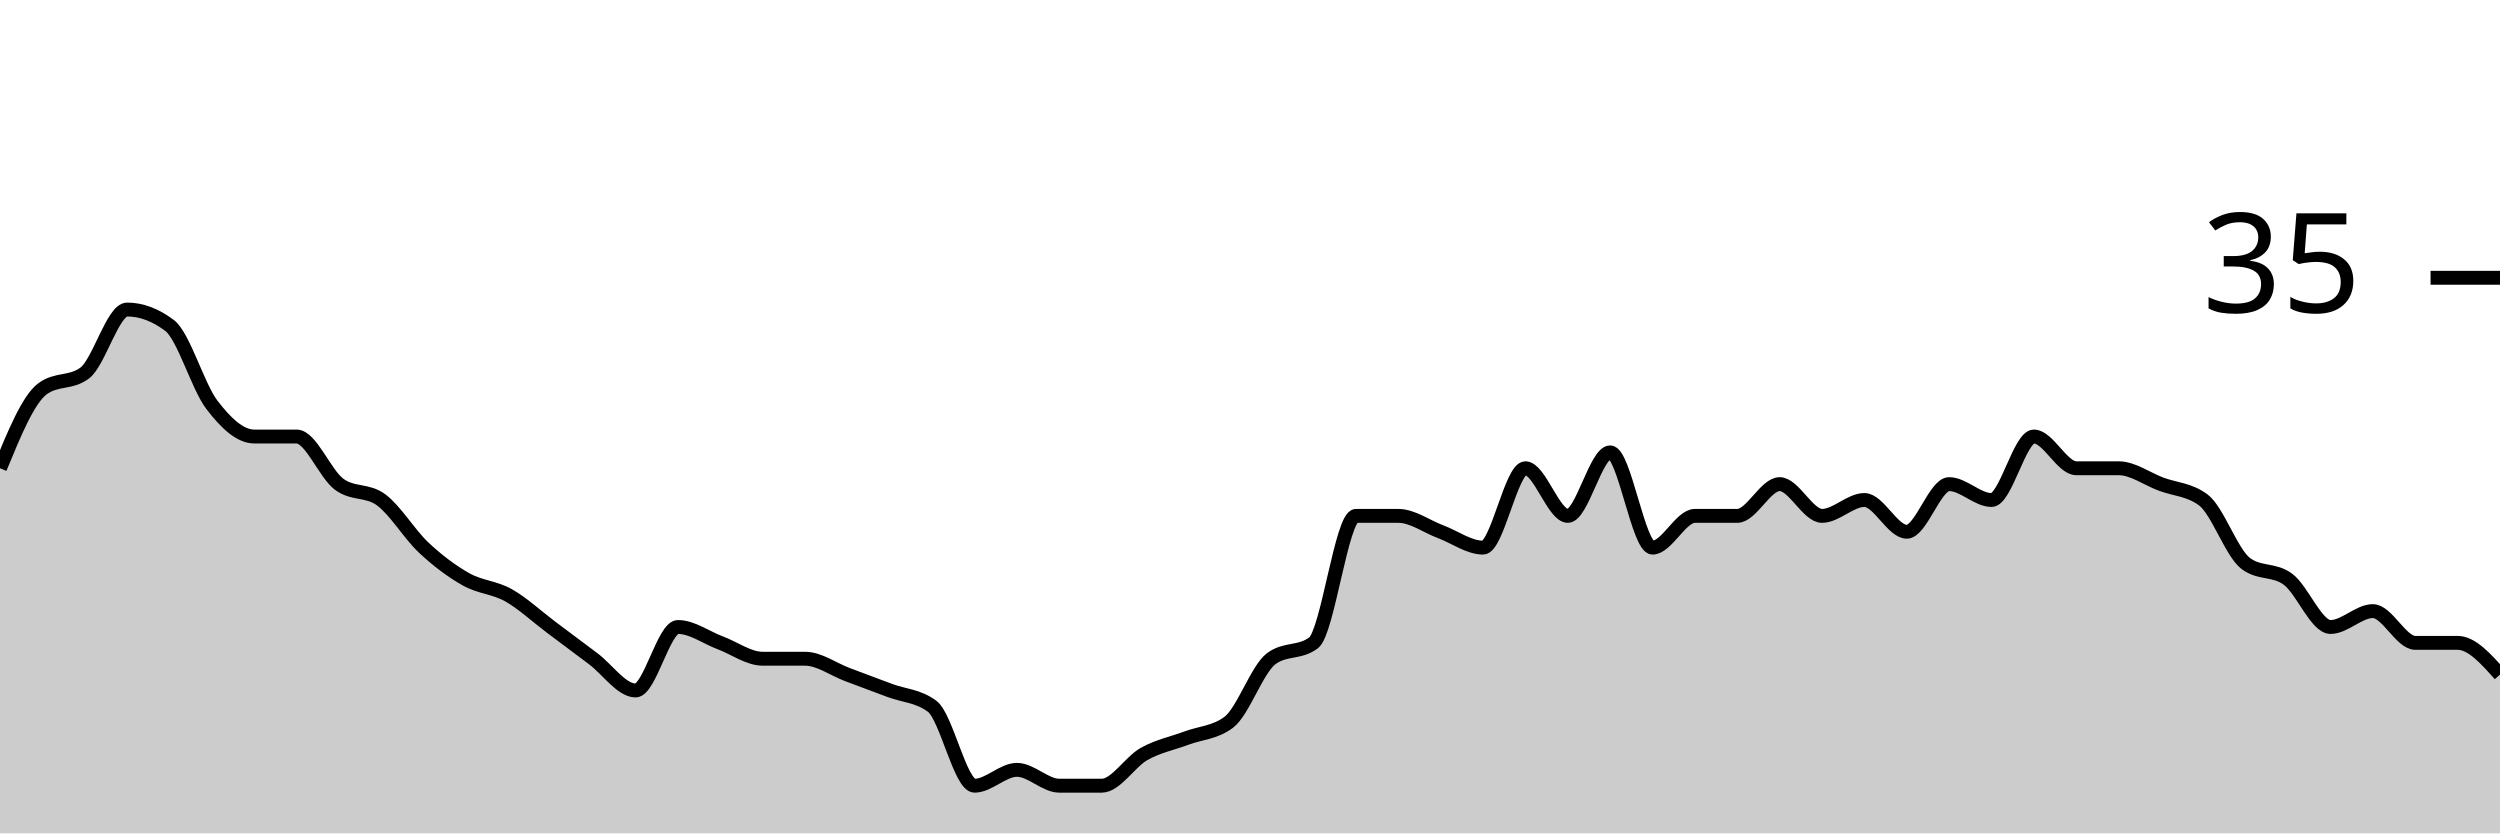
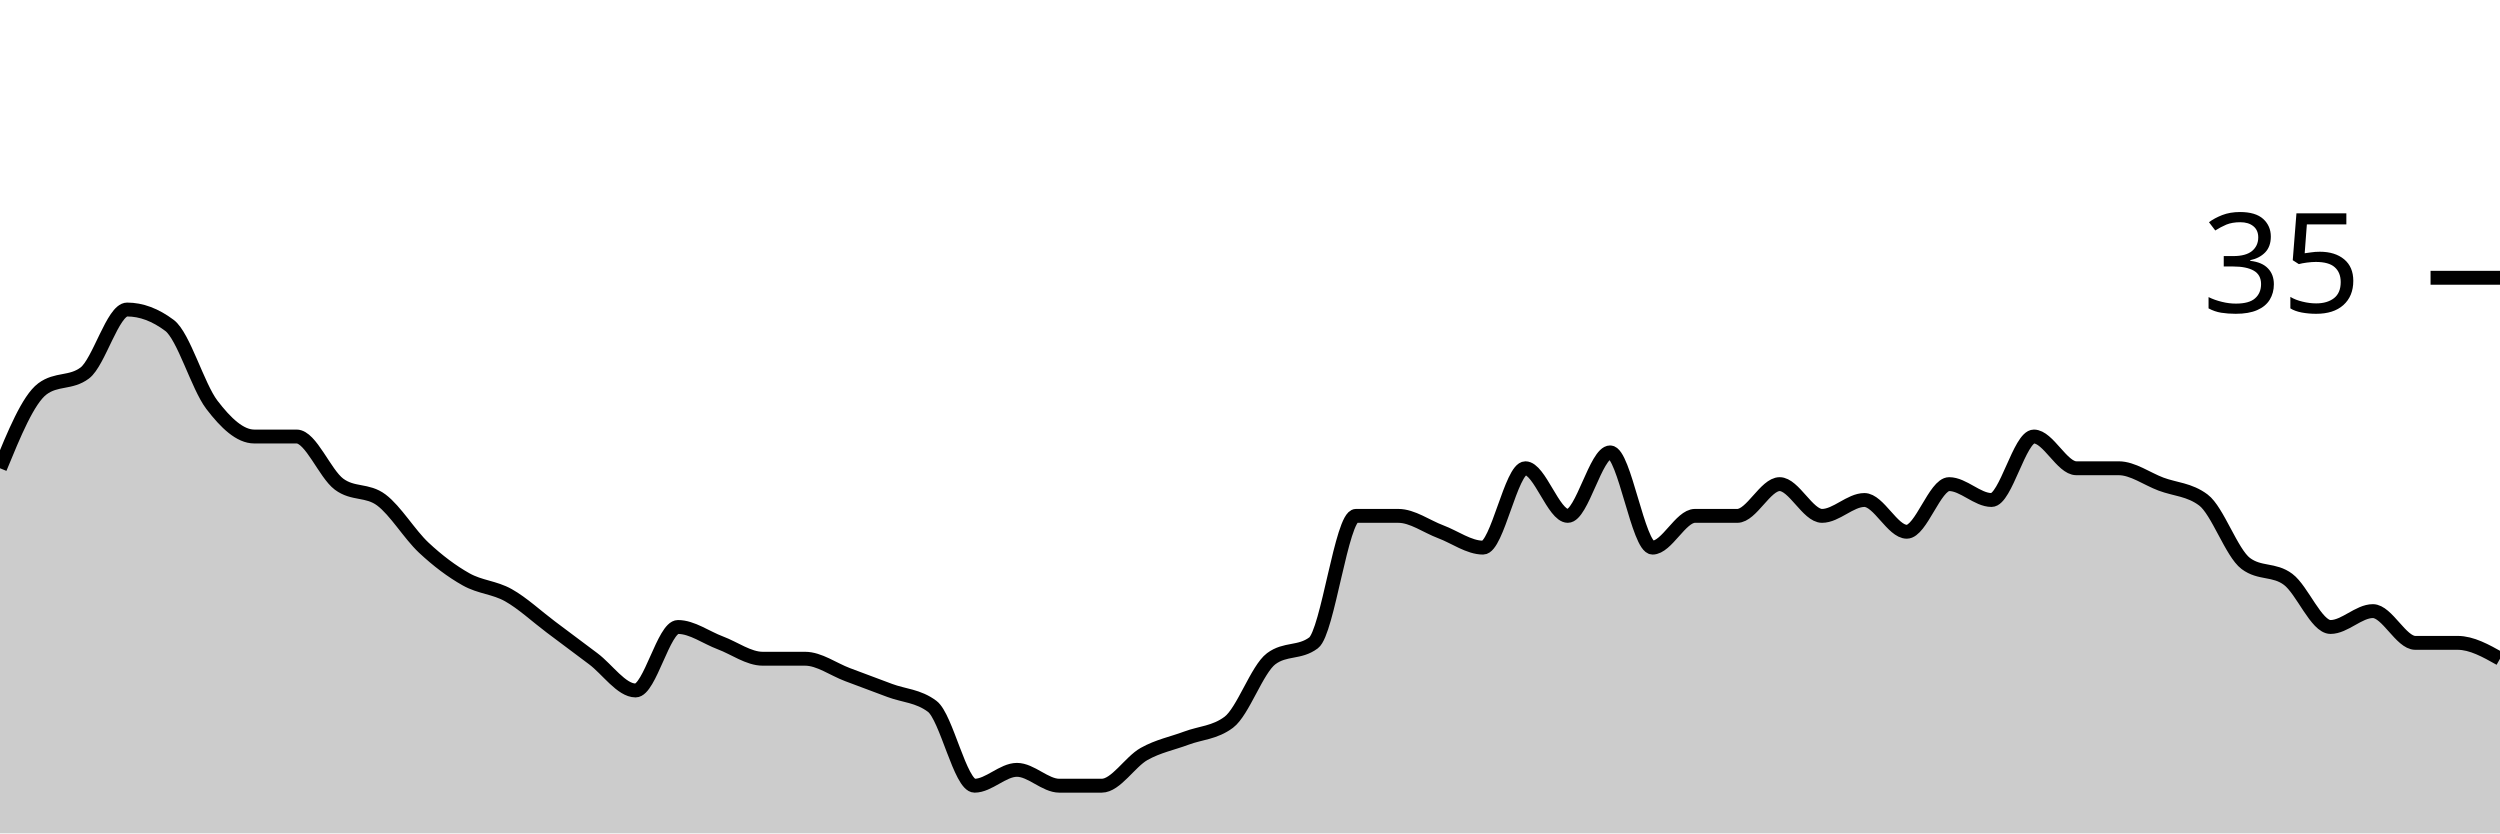
<svg xmlns="http://www.w3.org/2000/svg" viewBox="0 0 180 60">
  <g transform="translate(0,20)">
-     <path class="area" fill="rgba(0, 0, 0, 0.2)" d="M0,13.714C1.017,11.238,2.034,8.762,3.051,8C4.068,7.238,5.085,7.619,6.102,6.857C7.119,6.095,8.136,2.286,9.153,2.286C10.169,2.286,11.186,2.667,12.203,3.429C13.22,4.19,14.237,7.81,15.254,9.143C16.271,10.476,17.288,11.429,18.305,11.429C19.322,11.429,20.339,11.429,21.356,11.429C22.373,11.429,23.39,14.095,24.407,14.857C25.424,15.619,26.441,15.238,27.458,16C28.475,16.762,29.492,18.476,30.508,19.429C31.525,20.381,32.542,21.143,33.559,21.714C34.576,22.286,35.593,22.286,36.61,22.857C37.627,23.429,38.644,24.381,39.661,25.143C40.678,25.905,41.695,26.667,42.712,27.429C43.729,28.19,44.746,29.714,45.763,29.714C46.78,29.714,47.797,25.143,48.814,25.143C49.831,25.143,50.847,25.905,51.864,26.286C52.881,26.667,53.898,27.429,54.915,27.429C55.932,27.429,56.949,27.429,57.966,27.429C58.983,27.429,60,28.19,61.017,28.571C62.034,28.952,63.051,29.333,64.068,29.714C65.085,30.095,66.102,30.095,67.119,30.857C68.136,31.619,69.153,36.571,70.169,36.571C71.186,36.571,72.203,35.429,73.22,35.429C74.237,35.429,75.254,36.571,76.271,36.571C77.288,36.571,78.305,36.571,79.322,36.571C80.339,36.571,81.356,34.857,82.373,34.286C83.39,33.714,84.407,33.524,85.424,33.143C86.441,32.762,87.458,32.762,88.475,32C89.492,31.238,90.508,28.19,91.525,27.429C92.542,26.667,93.559,27.048,94.576,26.286C95.593,25.524,96.61,17.143,97.627,17.143C98.644,17.143,99.661,17.143,100.678,17.143C101.695,17.143,102.712,17.905,103.729,18.286C104.746,18.667,105.763,19.429,106.78,19.429C107.797,19.429,108.814,13.714,109.831,13.714C110.847,13.714,111.864,17.143,112.881,17.143C113.898,17.143,114.915,12.571,115.932,12.571C116.949,12.571,117.966,19.429,118.983,19.429C120,19.429,121.017,17.143,122.034,17.143C123.051,17.143,124.068,17.143,125.085,17.143C126.102,17.143,127.119,14.857,128.136,14.857C129.153,14.857,130.169,17.143,131.186,17.143C132.203,17.143,133.22,16,134.237,16C135.254,16,136.271,18.286,137.288,18.286C138.305,18.286,139.322,14.857,140.339,14.857C141.356,14.857,142.373,16,143.39,16C144.407,16,145.424,11.429,146.441,11.429C147.458,11.429,148.475,13.714,149.492,13.714C150.508,13.714,151.525,13.714,152.542,13.714C153.559,13.714,154.576,14.476,155.593,14.857C156.61,15.238,157.627,15.238,158.644,16C159.661,16.762,160.678,19.81,161.695,20.571C162.712,21.333,163.729,20.952,164.746,21.714C165.763,22.476,166.78,25.143,167.797,25.143C168.814,25.143,169.831,24,170.847,24C171.864,24,172.881,26.286,173.898,26.286C174.915,26.286,175.932,26.286,176.949,26.286C177.966,26.286,178.983,27.429,180,28.571L180,40C178.983,40,177.966,40,176.949,40C175.932,40,174.915,40,173.898,40C172.881,40,171.864,40,170.847,40C169.831,40,168.814,40,167.797,40C166.78,40,165.763,40,164.746,40C163.729,40,162.712,40,161.695,40C160.678,40,159.661,40,158.644,40C157.627,40,156.61,40,155.593,40C154.576,40,153.559,40,152.542,40C151.525,40,150.508,40,149.492,40C148.475,40,147.458,40,146.441,40C145.424,40,144.407,40,143.39,40C142.373,40,141.356,40,140.339,40C139.322,40,138.305,40,137.288,40C136.271,40,135.254,40,134.237,40C133.22,40,132.203,40,131.186,40C130.169,40,129.153,40,128.136,40C127.119,40,126.102,40,125.085,40C124.068,40,123.051,40,122.034,40C121.017,40,120,40,118.983,40C117.966,40,116.949,40,115.932,40C114.915,40,113.898,40,112.881,40C111.864,40,110.847,40,109.831,40C108.814,40,107.797,40,106.78,40C105.763,40,104.746,40,103.729,40C102.712,40,101.695,40,100.678,40C99.661,40,98.644,40,97.627,40C96.61,40,95.593,40,94.576,40C93.559,40,92.542,40,91.525,40C90.508,40,89.492,40,88.475,40C87.458,40,86.441,40,85.424,40C84.407,40,83.39,40,82.373,40C81.356,40,80.339,40,79.322,40C78.305,40,77.288,40,76.271,40C75.254,40,74.237,40,73.22,40C72.203,40,71.186,40,70.169,40C69.153,40,68.136,40,67.119,40C66.102,40,65.085,40,64.068,40C63.051,40,62.034,40,61.017,40C60,40,58.983,40,57.966,40C56.949,40,55.932,40,54.915,40C53.898,40,52.881,40,51.864,40C50.847,40,49.831,40,48.814,40C47.797,40,46.78,40,45.763,40C44.746,40,43.729,40,42.712,40C41.695,40,40.678,40,39.661,40C38.644,40,37.627,40,36.61,40C35.593,40,34.576,40,33.559,40C32.542,40,31.525,40,30.508,40C29.492,40,28.475,40,27.458,40C26.441,40,25.424,40,24.407,40C23.39,40,22.373,40,21.356,40C20.339,40,19.322,40,18.305,40C17.288,40,16.271,40,15.254,40C14.237,40,13.22,40,12.203,40C11.186,40,10.169,40,9.153,40C8.136,40,7.119,40,6.102,40C5.085,40,4.068,40,3.051,40C2.034,40,1.017,40,0,40Z" />
-     <path class="line" stroke="black" fill="none" d="M0,13.714C1.017,11.238,2.034,8.762,3.051,8C4.068,7.238,5.085,7.619,6.102,6.857C7.119,6.095,8.136,2.286,9.153,2.286C10.169,2.286,11.186,2.667,12.203,3.429C13.22,4.19,14.237,7.81,15.254,9.143C16.271,10.476,17.288,11.429,18.305,11.429C19.322,11.429,20.339,11.429,21.356,11.429C22.373,11.429,23.39,14.095,24.407,14.857C25.424,15.619,26.441,15.238,27.458,16C28.475,16.762,29.492,18.476,30.508,19.429C31.525,20.381,32.542,21.143,33.559,21.714C34.576,22.286,35.593,22.286,36.61,22.857C37.627,23.429,38.644,24.381,39.661,25.143C40.678,25.905,41.695,26.667,42.712,27.429C43.729,28.19,44.746,29.714,45.763,29.714C46.78,29.714,47.797,25.143,48.814,25.143C49.831,25.143,50.847,25.905,51.864,26.286C52.881,26.667,53.898,27.429,54.915,27.429C55.932,27.429,56.949,27.429,57.966,27.429C58.983,27.429,60,28.19,61.017,28.571C62.034,28.952,63.051,29.333,64.068,29.714C65.085,30.095,66.102,30.095,67.119,30.857C68.136,31.619,69.153,36.571,70.169,36.571C71.186,36.571,72.203,35.429,73.22,35.429C74.237,35.429,75.254,36.571,76.271,36.571C77.288,36.571,78.305,36.571,79.322,36.571C80.339,36.571,81.356,34.857,82.373,34.286C83.39,33.714,84.407,33.524,85.424,33.143C86.441,32.762,87.458,32.762,88.475,32C89.492,31.238,90.508,28.19,91.525,27.429C92.542,26.667,93.559,27.048,94.576,26.286C95.593,25.524,96.61,17.143,97.627,17.143C98.644,17.143,99.661,17.143,100.678,17.143C101.695,17.143,102.712,17.905,103.729,18.286C104.746,18.667,105.763,19.429,106.78,19.429C107.797,19.429,108.814,13.714,109.831,13.714C110.847,13.714,111.864,17.143,112.881,17.143C113.898,17.143,114.915,12.571,115.932,12.571C116.949,12.571,117.966,19.429,118.983,19.429C120,19.429,121.017,17.143,122.034,17.143C123.051,17.143,124.068,17.143,125.085,17.143C126.102,17.143,127.119,14.857,128.136,14.857C129.153,14.857,130.169,17.143,131.186,17.143C132.203,17.143,133.22,16,134.237,16C135.254,16,136.271,18.286,137.288,18.286C138.305,18.286,139.322,14.857,140.339,14.857C141.356,14.857,142.373,16,143.39,16C144.407,16,145.424,11.429,146.441,11.429C147.458,11.429,148.475,13.714,149.492,13.714C150.508,13.714,151.525,13.714,152.542,13.714C153.559,13.714,154.576,14.476,155.593,14.857C156.61,15.238,157.627,15.238,158.644,16C159.661,16.762,160.678,19.81,161.695,20.571C162.712,21.333,163.729,20.952,164.746,21.714C165.763,22.476,166.78,25.143,167.797,25.143C168.814,25.143,169.831,24,170.847,24C171.864,24,172.881,26.286,173.898,26.286C174.915,26.286,175.932,26.286,176.949,26.286C177.966,26.286,178.983,27.429,180,28.571" />
+     <path class="area" fill="rgba(0, 0, 0, 0.2)" d="M0,13.714C1.017,11.238,2.034,8.762,3.051,8C4.068,7.238,5.085,7.619,6.102,6.857C7.119,6.095,8.136,2.286,9.153,2.286C10.169,2.286,11.186,2.667,12.203,3.429C13.22,4.19,14.237,7.81,15.254,9.143C16.271,10.476,17.288,11.429,18.305,11.429C19.322,11.429,20.339,11.429,21.356,11.429C22.373,11.429,23.39,14.095,24.407,14.857C25.424,15.619,26.441,15.238,27.458,16C28.475,16.762,29.492,18.476,30.508,19.429C31.525,20.381,32.542,21.143,33.559,21.714C34.576,22.286,35.593,22.286,36.61,22.857C37.627,23.429,38.644,24.381,39.661,25.143C40.678,25.905,41.695,26.667,42.712,27.429C43.729,28.19,44.746,29.714,45.763,29.714C46.78,29.714,47.797,25.143,48.814,25.143C49.831,25.143,50.847,25.905,51.864,26.286C52.881,26.667,53.898,27.429,54.915,27.429C55.932,27.429,56.949,27.429,57.966,27.429C58.983,27.429,60,28.19,61.017,28.571C62.034,28.952,63.051,29.333,64.068,29.714C65.085,30.095,66.102,30.095,67.119,30.857C68.136,31.619,69.153,36.571,70.169,36.571C71.186,36.571,72.203,35.429,73.22,35.429C74.237,35.429,75.254,36.571,76.271,36.571C77.288,36.571,78.305,36.571,79.322,36.571C80.339,36.571,81.356,34.857,82.373,34.286C83.39,33.714,84.407,33.524,85.424,33.143C86.441,32.762,87.458,32.762,88.475,32C89.492,31.238,90.508,28.19,91.525,27.429C92.542,26.667,93.559,27.048,94.576,26.286C95.593,25.524,96.61,17.143,97.627,17.143C98.644,17.143,99.661,17.143,100.678,17.143C101.695,17.143,102.712,17.905,103.729,18.286C104.746,18.667,105.763,19.429,106.78,19.429C107.797,19.429,108.814,13.714,109.831,13.714C110.847,13.714,111.864,17.143,112.881,17.143C113.898,17.143,114.915,12.571,115.932,12.571C116.949,12.571,117.966,19.429,118.983,19.429C120,19.429,121.017,17.143,122.034,17.143C123.051,17.143,124.068,17.143,125.085,17.143C126.102,17.143,127.119,14.857,128.136,14.857C129.153,14.857,130.169,17.143,131.186,17.143C132.203,17.143,133.22,16,134.237,16C135.254,16,136.271,18.286,137.288,18.286C138.305,18.286,139.322,14.857,140.339,14.857C141.356,14.857,142.373,16,143.39,16C144.407,16,145.424,11.429,146.441,11.429C147.458,11.429,148.475,13.714,149.492,13.714C150.508,13.714,151.525,13.714,152.542,13.714C153.559,13.714,154.576,14.476,155.593,14.857C156.61,15.238,157.627,15.238,158.644,16C159.661,16.762,160.678,19.81,161.695,20.571C162.712,21.333,163.729,20.952,164.746,21.714C165.763,22.476,166.78,25.143,167.797,25.143C168.814,25.143,169.831,24,170.847,24C171.864,24,172.881,26.286,173.898,26.286C174.915,26.286,175.932,26.286,176.949,26.286C177.966,26.286,178.983,26.857,180,27.429L180,40C178.983,40,177.966,40,176.949,40C175.932,40,174.915,40,173.898,40C172.881,40,171.864,40,170.847,40C169.831,40,168.814,40,167.797,40C166.78,40,165.763,40,164.746,40C163.729,40,162.712,40,161.695,40C160.678,40,159.661,40,158.644,40C157.627,40,156.61,40,155.593,40C154.576,40,153.559,40,152.542,40C151.525,40,150.508,40,149.492,40C148.475,40,147.458,40,146.441,40C145.424,40,144.407,40,143.39,40C142.373,40,141.356,40,140.339,40C139.322,40,138.305,40,137.288,40C136.271,40,135.254,40,134.237,40C133.22,40,132.203,40,131.186,40C130.169,40,129.153,40,128.136,40C127.119,40,126.102,40,125.085,40C124.068,40,123.051,40,122.034,40C121.017,40,120,40,118.983,40C117.966,40,116.949,40,115.932,40C114.915,40,113.898,40,112.881,40C111.864,40,110.847,40,109.831,40C108.814,40,107.797,40,106.78,40C105.763,40,104.746,40,103.729,40C102.712,40,101.695,40,100.678,40C99.661,40,98.644,40,97.627,40C96.61,40,95.593,40,94.576,40C93.559,40,92.542,40,91.525,40C90.508,40,89.492,40,88.475,40C87.458,40,86.441,40,85.424,40C84.407,40,83.39,40,82.373,40C81.356,40,80.339,40,79.322,40C78.305,40,77.288,40,76.271,40C75.254,40,74.237,40,73.22,40C72.203,40,71.186,40,70.169,40C69.153,40,68.136,40,67.119,40C66.102,40,65.085,40,64.068,40C63.051,40,62.034,40,61.017,40C60,40,58.983,40,57.966,40C56.949,40,55.932,40,54.915,40C53.898,40,52.881,40,51.864,40C50.847,40,49.831,40,48.814,40C47.797,40,46.78,40,45.763,40C44.746,40,43.729,40,42.712,40C41.695,40,40.678,40,39.661,40C38.644,40,37.627,40,36.61,40C35.593,40,34.576,40,33.559,40C32.542,40,31.525,40,30.508,40C29.492,40,28.475,40,27.458,40C26.441,40,25.424,40,24.407,40C23.39,40,22.373,40,21.356,40C20.339,40,19.322,40,18.305,40C17.288,40,16.271,40,15.254,40C14.237,40,13.22,40,12.203,40C11.186,40,10.169,40,9.153,40C8.136,40,7.119,40,6.102,40C5.085,40,4.068,40,3.051,40C2.034,40,1.017,40,0,40Z" />
+     <path class="line" stroke="black" fill="none" d="M0,13.714C1.017,11.238,2.034,8.762,3.051,8C4.068,7.238,5.085,7.619,6.102,6.857C7.119,6.095,8.136,2.286,9.153,2.286C10.169,2.286,11.186,2.667,12.203,3.429C13.22,4.19,14.237,7.81,15.254,9.143C16.271,10.476,17.288,11.429,18.305,11.429C19.322,11.429,20.339,11.429,21.356,11.429C22.373,11.429,23.39,14.095,24.407,14.857C25.424,15.619,26.441,15.238,27.458,16C28.475,16.762,29.492,18.476,30.508,19.429C31.525,20.381,32.542,21.143,33.559,21.714C34.576,22.286,35.593,22.286,36.61,22.857C37.627,23.429,38.644,24.381,39.661,25.143C40.678,25.905,41.695,26.667,42.712,27.429C43.729,28.19,44.746,29.714,45.763,29.714C46.78,29.714,47.797,25.143,48.814,25.143C49.831,25.143,50.847,25.905,51.864,26.286C52.881,26.667,53.898,27.429,54.915,27.429C55.932,27.429,56.949,27.429,57.966,27.429C58.983,27.429,60,28.19,61.017,28.571C62.034,28.952,63.051,29.333,64.068,29.714C65.085,30.095,66.102,30.095,67.119,30.857C68.136,31.619,69.153,36.571,70.169,36.571C71.186,36.571,72.203,35.429,73.22,35.429C74.237,35.429,75.254,36.571,76.271,36.571C77.288,36.571,78.305,36.571,79.322,36.571C80.339,36.571,81.356,34.857,82.373,34.286C83.39,33.714,84.407,33.524,85.424,33.143C86.441,32.762,87.458,32.762,88.475,32C89.492,31.238,90.508,28.19,91.525,27.429C92.542,26.667,93.559,27.048,94.576,26.286C95.593,25.524,96.61,17.143,97.627,17.143C98.644,17.143,99.661,17.143,100.678,17.143C101.695,17.143,102.712,17.905,103.729,18.286C104.746,18.667,105.763,19.429,106.78,19.429C107.797,19.429,108.814,13.714,109.831,13.714C110.847,13.714,111.864,17.143,112.881,17.143C113.898,17.143,114.915,12.571,115.932,12.571C116.949,12.571,117.966,19.429,118.983,19.429C120,19.429,121.017,17.143,122.034,17.143C123.051,17.143,124.068,17.143,125.085,17.143C126.102,17.143,127.119,14.857,128.136,14.857C129.153,14.857,130.169,17.143,131.186,17.143C132.203,17.143,133.22,16,134.237,16C135.254,16,136.271,18.286,137.288,18.286C138.305,18.286,139.322,14.857,140.339,14.857C141.356,14.857,142.373,16,143.39,16C144.407,16,145.424,11.429,146.441,11.429C147.458,11.429,148.475,13.714,149.492,13.714C150.508,13.714,151.525,13.714,152.542,13.714C153.559,13.714,154.576,14.476,155.593,14.857C156.61,15.238,157.627,15.238,158.644,16C159.661,16.762,160.678,19.81,161.695,20.571C162.712,21.333,163.729,20.952,164.746,21.714C165.763,22.476,166.78,25.143,167.797,25.143C168.814,25.143,169.831,24,170.847,24C171.864,24,172.881,26.286,173.898,26.286C174.915,26.286,175.932,26.286,176.949,26.286C177.966,26.286,178.983,26.857,180,27.429" />
    <path class="axis-ceiling" stroke-width="1" stroke="black" fill="none" d="M175,0L180,0" />
    <text class="axis-ceiling-label" font-family="sans-serif" text-anchor="end" font-size="10px" x="170" y="2.5">35</text>
  </g>
</svg>
